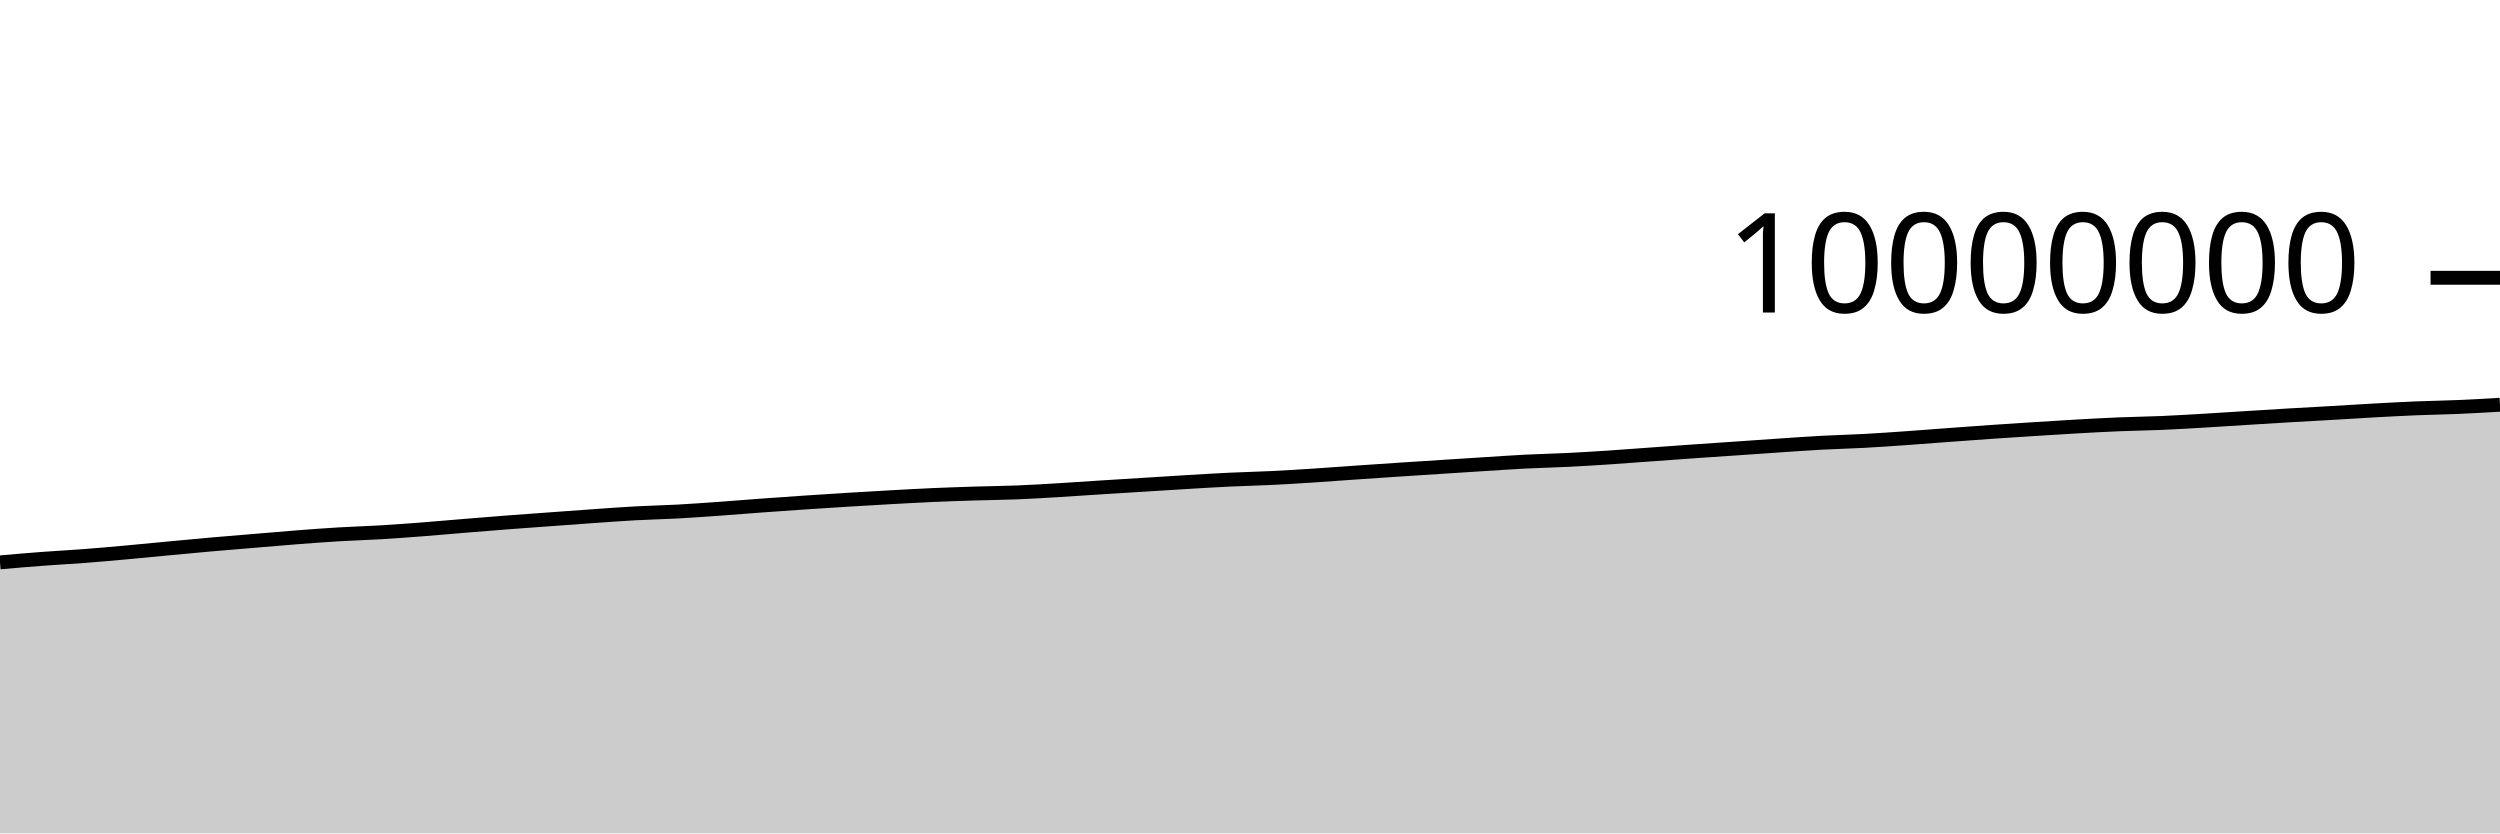
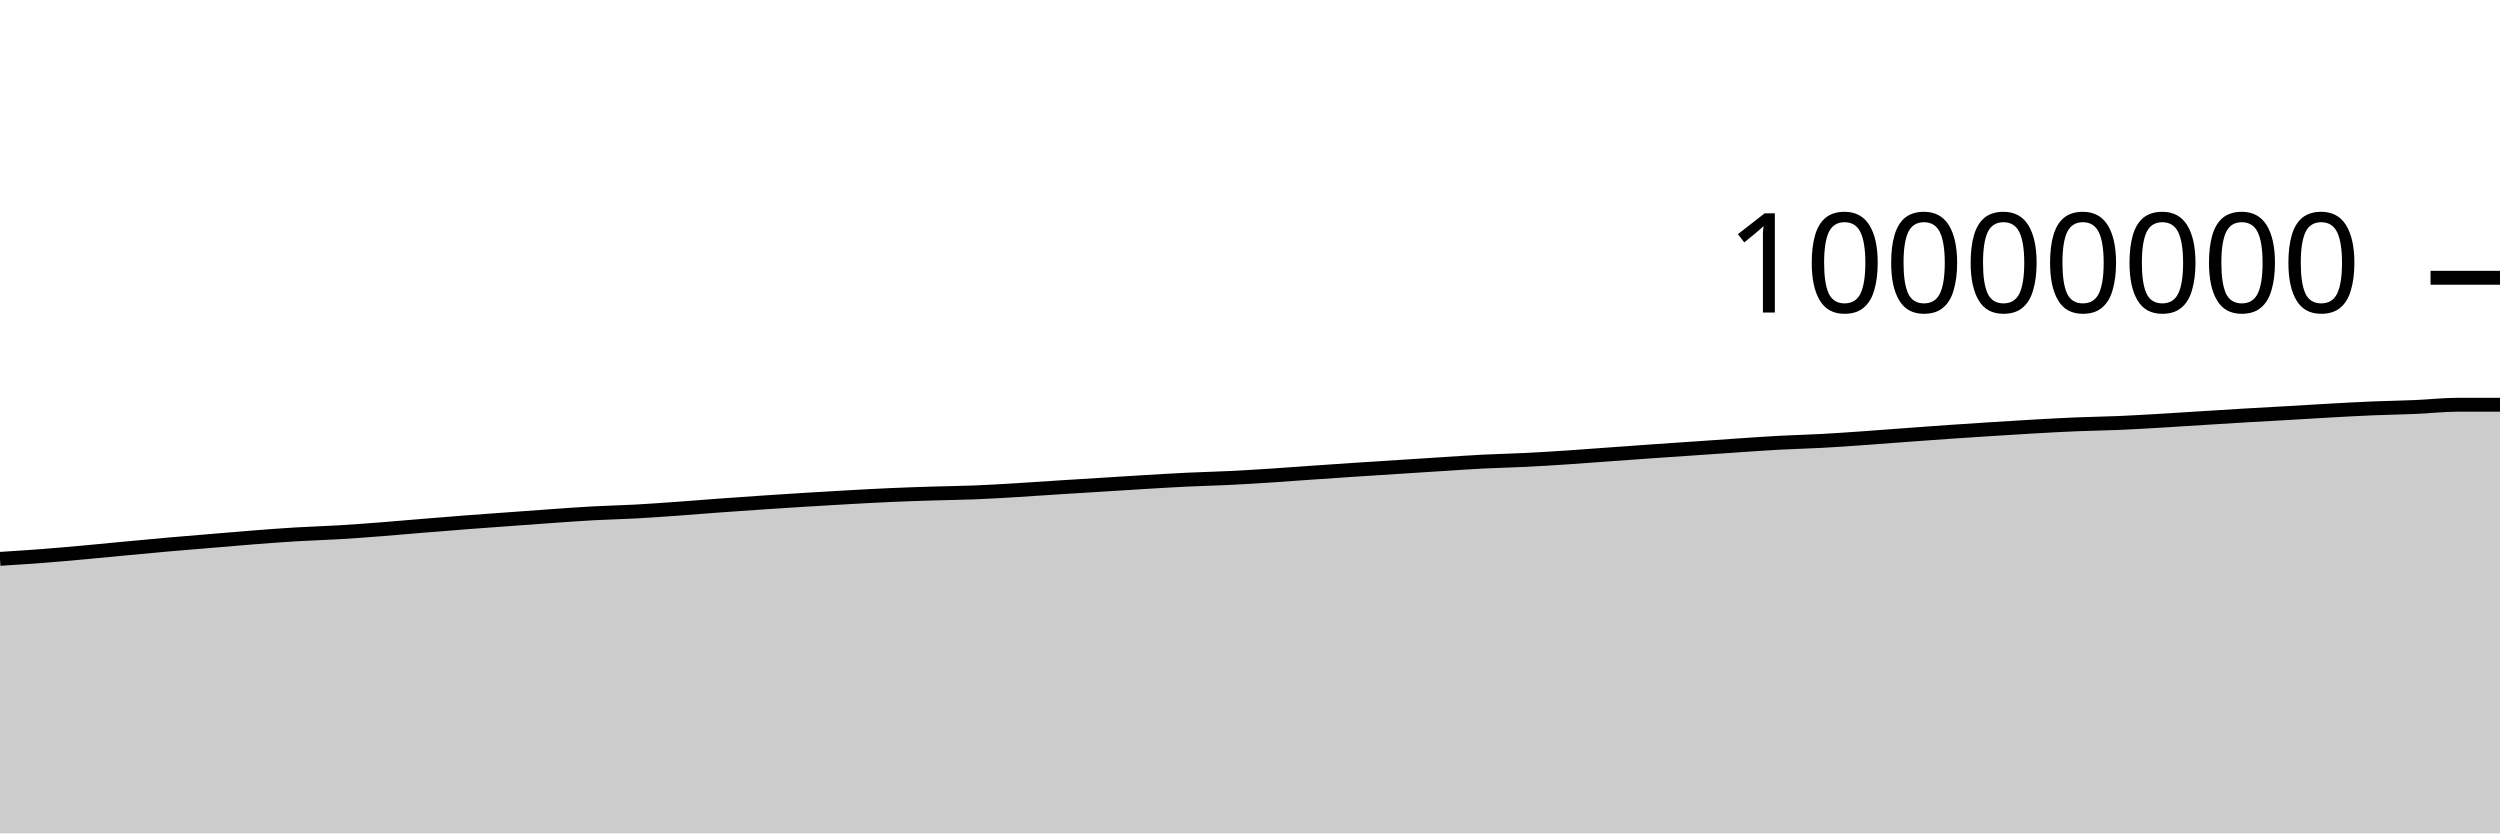
<svg xmlns="http://www.w3.org/2000/svg" viewBox="0 0 180 60">
  <g transform="translate(0,20)">
-     <path class="area" fill="rgba(0, 0, 0, 0.2)" d="M0,20.491C1.017,20.402,2.034,20.313,3.051,20.237C4.068,20.16,5.085,20.109,6.102,20.031C7.119,19.953,8.136,19.861,9.153,19.769C10.169,19.677,11.186,19.574,12.203,19.479C13.22,19.384,14.237,19.287,15.254,19.197C16.271,19.108,17.288,19.027,18.305,18.942C19.322,18.858,20.339,18.766,21.356,18.688C22.373,18.609,23.39,18.533,24.407,18.472C25.424,18.411,26.441,18.384,27.458,18.323C28.475,18.262,29.492,18.185,30.508,18.107C31.525,18.028,32.542,17.935,33.559,17.852C34.576,17.769,35.593,17.685,36.61,17.607C37.627,17.529,38.644,17.458,39.661,17.384C40.678,17.31,41.695,17.233,42.712,17.162C43.729,17.092,44.746,17.014,45.763,16.959C46.78,16.903,47.797,16.884,48.814,16.829C49.831,16.773,50.847,16.698,51.864,16.626C52.881,16.553,53.898,16.468,54.915,16.394C55.932,16.32,56.949,16.248,57.966,16.18C58.983,16.111,60,16.045,61.017,15.983C62.034,15.92,63.051,15.86,64.068,15.804C65.085,15.748,66.102,15.69,67.119,15.645C68.136,15.6,69.153,15.566,70.169,15.534C71.186,15.502,72.203,15.494,73.22,15.453C74.237,15.413,75.254,15.35,76.271,15.289C77.288,15.229,78.305,15.154,79.322,15.09C80.339,15.025,81.356,14.963,82.373,14.9C83.39,14.836,84.407,14.771,85.424,14.71C86.441,14.65,87.458,14.586,88.475,14.537C89.492,14.488,90.508,14.467,91.525,14.417C92.542,14.368,93.559,14.305,94.576,14.239C95.593,14.174,96.61,14.095,97.627,14.024C98.644,13.954,99.661,13.884,100.678,13.817C101.695,13.749,102.712,13.685,103.729,13.62C104.746,13.554,105.763,13.488,106.78,13.424C107.797,13.36,108.814,13.287,109.831,13.235C110.847,13.183,111.864,13.165,112.881,13.114C113.898,13.064,114.915,12.999,115.932,12.932C116.949,12.864,117.966,12.785,118.983,12.712C120,12.639,121.017,12.563,122.034,12.492C123.051,12.421,124.068,12.354,125.085,12.284C126.102,12.214,127.119,12.141,128.136,12.073C129.153,12.005,130.169,11.931,131.186,11.876C132.203,11.822,133.22,11.799,134.237,11.744C135.254,11.689,136.271,11.616,137.288,11.545C138.305,11.474,139.322,11.392,140.339,11.317C141.356,11.242,142.373,11.166,143.39,11.096C144.407,11.025,145.424,10.961,146.441,10.896C147.458,10.832,148.475,10.766,149.492,10.708C150.508,10.651,151.525,10.594,152.542,10.552C153.559,10.509,154.576,10.498,155.593,10.455C156.61,10.411,157.627,10.35,158.644,10.291C159.661,10.232,160.678,10.163,161.695,10.099C162.712,10.036,163.729,9.971,164.746,9.911C165.763,9.851,166.78,9.798,167.797,9.739C168.814,9.68,169.831,9.614,170.847,9.558C171.864,9.502,172.881,9.446,173.898,9.403C174.915,9.361,175.932,9.348,176.949,9.304C177.966,9.26,178.983,9.201,180,9.142L180,40C178.983,40,177.966,40,176.949,40C175.932,40,174.915,40,173.898,40C172.881,40,171.864,40,170.847,40C169.831,40,168.814,40,167.797,40C166.78,40,165.763,40,164.746,40C163.729,40,162.712,40,161.695,40C160.678,40,159.661,40,158.644,40C157.627,40,156.61,40,155.593,40C154.576,40,153.559,40,152.542,40C151.525,40,150.508,40,149.492,40C148.475,40,147.458,40,146.441,40C145.424,40,144.407,40,143.39,40C142.373,40,141.356,40,140.339,40C139.322,40,138.305,40,137.288,40C136.271,40,135.254,40,134.237,40C133.22,40,132.203,40,131.186,40C130.169,40,129.153,40,128.136,40C127.119,40,126.102,40,125.085,40C124.068,40,123.051,40,122.034,40C121.017,40,120,40,118.983,40C117.966,40,116.949,40,115.932,40C114.915,40,113.898,40,112.881,40C111.864,40,110.847,40,109.831,40C108.814,40,107.797,40,106.78,40C105.763,40,104.746,40,103.729,40C102.712,40,101.695,40,100.678,40C99.661,40,98.644,40,97.627,40C96.61,40,95.593,40,94.576,40C93.559,40,92.542,40,91.525,40C90.508,40,89.492,40,88.475,40C87.458,40,86.441,40,85.424,40C84.407,40,83.39,40,82.373,40C81.356,40,80.339,40,79.322,40C78.305,40,77.288,40,76.271,40C75.254,40,74.237,40,73.22,40C72.203,40,71.186,40,70.169,40C69.153,40,68.136,40,67.119,40C66.102,40,65.085,40,64.068,40C63.051,40,62.034,40,61.017,40C60,40,58.983,40,57.966,40C56.949,40,55.932,40,54.915,40C53.898,40,52.881,40,51.864,40C50.847,40,49.831,40,48.814,40C47.797,40,46.78,40,45.763,40C44.746,40,43.729,40,42.712,40C41.695,40,40.678,40,39.661,40C38.644,40,37.627,40,36.61,40C35.593,40,34.576,40,33.559,40C32.542,40,31.525,40,30.508,40C29.492,40,28.475,40,27.458,40C26.441,40,25.424,40,24.407,40C23.39,40,22.373,40,21.356,40C20.339,40,19.322,40,18.305,40C17.288,40,16.271,40,15.254,40C14.237,40,13.22,40,12.203,40C11.186,40,10.169,40,9.153,40C8.136,40,7.119,40,6.102,40C5.085,40,4.068,40,3.051,40C2.034,40,1.017,40,0,40Z" />
-     <path class="line" stroke="black" fill="none" d="M0,20.491C1.017,20.402,2.034,20.313,3.051,20.237C4.068,20.16,5.085,20.109,6.102,20.031C7.119,19.953,8.136,19.861,9.153,19.769C10.169,19.677,11.186,19.574,12.203,19.479C13.22,19.384,14.237,19.287,15.254,19.197C16.271,19.108,17.288,19.027,18.305,18.942C19.322,18.858,20.339,18.766,21.356,18.688C22.373,18.609,23.39,18.533,24.407,18.472C25.424,18.411,26.441,18.384,27.458,18.323C28.475,18.262,29.492,18.185,30.508,18.107C31.525,18.028,32.542,17.935,33.559,17.852C34.576,17.769,35.593,17.685,36.61,17.607C37.627,17.529,38.644,17.458,39.661,17.384C40.678,17.31,41.695,17.233,42.712,17.162C43.729,17.092,44.746,17.014,45.763,16.959C46.78,16.903,47.797,16.884,48.814,16.829C49.831,16.773,50.847,16.698,51.864,16.626C52.881,16.553,53.898,16.468,54.915,16.394C55.932,16.32,56.949,16.248,57.966,16.18C58.983,16.111,60,16.045,61.017,15.983C62.034,15.92,63.051,15.86,64.068,15.804C65.085,15.748,66.102,15.69,67.119,15.645C68.136,15.6,69.153,15.566,70.169,15.534C71.186,15.502,72.203,15.494,73.22,15.453C74.237,15.413,75.254,15.35,76.271,15.289C77.288,15.229,78.305,15.154,79.322,15.09C80.339,15.025,81.356,14.963,82.373,14.9C83.39,14.836,84.407,14.771,85.424,14.71C86.441,14.65,87.458,14.586,88.475,14.537C89.492,14.488,90.508,14.467,91.525,14.417C92.542,14.368,93.559,14.305,94.576,14.239C95.593,14.174,96.61,14.095,97.627,14.024C98.644,13.954,99.661,13.884,100.678,13.817C101.695,13.749,102.712,13.685,103.729,13.62C104.746,13.554,105.763,13.488,106.78,13.424C107.797,13.36,108.814,13.287,109.831,13.235C110.847,13.183,111.864,13.165,112.881,13.114C113.898,13.064,114.915,12.999,115.932,12.932C116.949,12.864,117.966,12.785,118.983,12.712C120,12.639,121.017,12.563,122.034,12.492C123.051,12.421,124.068,12.354,125.085,12.284C126.102,12.214,127.119,12.141,128.136,12.073C129.153,12.005,130.169,11.931,131.186,11.876C132.203,11.822,133.22,11.799,134.237,11.744C135.254,11.689,136.271,11.616,137.288,11.545C138.305,11.474,139.322,11.392,140.339,11.317C141.356,11.242,142.373,11.166,143.39,11.096C144.407,11.025,145.424,10.961,146.441,10.896C147.458,10.832,148.475,10.766,149.492,10.708C150.508,10.651,151.525,10.594,152.542,10.552C153.559,10.509,154.576,10.498,155.593,10.455C156.61,10.411,157.627,10.35,158.644,10.291C159.661,10.232,160.678,10.163,161.695,10.099C162.712,10.036,163.729,9.971,164.746,9.911C165.763,9.851,166.78,9.798,167.797,9.739C168.814,9.68,169.831,9.614,170.847,9.558C171.864,9.502,172.881,9.446,173.898,9.403C174.915,9.361,175.932,9.348,176.949,9.304C177.966,9.26,178.983,9.201,180,9.142" />
+     <path class="area" fill="rgba(0, 0, 0, 0.2)" d="M0,20.237C1.017,20.173,2.034,20.109,3.051,20.031C4.068,19.953,5.085,19.861,6.102,19.769C7.119,19.677,8.136,19.574,9.153,19.479C10.169,19.384,11.186,19.287,12.203,19.197C13.22,19.108,14.237,19.027,15.254,18.942C16.271,18.858,17.288,18.766,18.305,18.688C19.322,18.609,20.339,18.533,21.356,18.472C22.373,18.411,23.39,18.384,24.407,18.323C25.424,18.262,26.441,18.185,27.458,18.107C28.475,18.028,29.492,17.935,30.508,17.852C31.525,17.769,32.542,17.685,33.559,17.607C34.576,17.529,35.593,17.458,36.61,17.384C37.627,17.31,38.644,17.233,39.661,17.162C40.678,17.092,41.695,17.014,42.712,16.959C43.729,16.903,44.746,16.884,45.763,16.829C46.78,16.773,47.797,16.698,48.814,16.626C49.831,16.553,50.847,16.468,51.864,16.394C52.881,16.32,53.898,16.248,54.915,16.18C55.932,16.111,56.949,16.045,57.966,15.983C58.983,15.92,60,15.86,61.017,15.804C62.034,15.748,63.051,15.69,64.068,15.645C65.085,15.6,66.102,15.566,67.119,15.534C68.136,15.502,69.153,15.494,70.169,15.453C71.186,15.413,72.203,15.35,73.22,15.289C74.237,15.229,75.254,15.154,76.271,15.09C77.288,15.025,78.305,14.963,79.322,14.9C80.339,14.836,81.356,14.771,82.373,14.71C83.39,14.65,84.407,14.586,85.424,14.537C86.441,14.488,87.458,14.467,88.475,14.417C89.492,14.368,90.508,14.305,91.525,14.239C92.542,14.174,93.559,14.095,94.576,14.024C95.593,13.954,96.61,13.884,97.627,13.817C98.644,13.749,99.661,13.685,100.678,13.62C101.695,13.554,102.712,13.488,103.729,13.424C104.746,13.36,105.763,13.287,106.78,13.235C107.797,13.183,108.814,13.165,109.831,13.114C110.847,13.064,111.864,12.999,112.881,12.932C113.898,12.864,114.915,12.785,115.932,12.712C116.949,12.639,117.966,12.563,118.983,12.492C120,12.421,121.017,12.354,122.034,12.284C123.051,12.214,124.068,12.141,125.085,12.073C126.102,12.005,127.119,11.931,128.136,11.876C129.153,11.822,130.169,11.799,131.186,11.744C132.203,11.689,133.22,11.616,134.237,11.545C135.254,11.474,136.271,11.392,137.288,11.317C138.305,11.242,139.322,11.166,140.339,11.096C141.356,11.025,142.373,10.961,143.39,10.896C144.407,10.832,145.424,10.766,146.441,10.708C147.458,10.651,148.475,10.594,149.492,10.552C150.508,10.509,151.525,10.498,152.542,10.455C153.559,10.411,154.576,10.35,155.593,10.291C156.61,10.232,157.627,10.163,158.644,10.099C159.661,10.036,160.678,9.971,161.695,9.911C162.712,9.851,163.729,9.798,164.746,9.739C165.763,9.68,166.78,9.614,167.797,9.558C168.814,9.502,169.831,9.446,170.847,9.403C171.864,9.361,172.881,9.348,173.898,9.304C174.915,9.26,175.932,9.143,176.949,9.142C177.966,9.141,178.983,9.14,180,9.14L180,40C178.983,40,177.966,40,176.949,40C175.932,40,174.915,40,173.898,40C172.881,40,171.864,40,170.847,40C169.831,40,168.814,40,167.797,40C166.78,40,165.763,40,164.746,40C163.729,40,162.712,40,161.695,40C160.678,40,159.661,40,158.644,40C157.627,40,156.61,40,155.593,40C154.576,40,153.559,40,152.542,40C151.525,40,150.508,40,149.492,40C148.475,40,147.458,40,146.441,40C145.424,40,144.407,40,143.39,40C142.373,40,141.356,40,140.339,40C139.322,40,138.305,40,137.288,40C136.271,40,135.254,40,134.237,40C133.22,40,132.203,40,131.186,40C130.169,40,129.153,40,128.136,40C127.119,40,126.102,40,125.085,40C124.068,40,123.051,40,122.034,40C121.017,40,120,40,118.983,40C117.966,40,116.949,40,115.932,40C114.915,40,113.898,40,112.881,40C111.864,40,110.847,40,109.831,40C108.814,40,107.797,40,106.78,40C105.763,40,104.746,40,103.729,40C102.712,40,101.695,40,100.678,40C99.661,40,98.644,40,97.627,40C96.61,40,95.593,40,94.576,40C93.559,40,92.542,40,91.525,40C90.508,40,89.492,40,88.475,40C87.458,40,86.441,40,85.424,40C84.407,40,83.39,40,82.373,40C81.356,40,80.339,40,79.322,40C78.305,40,77.288,40,76.271,40C75.254,40,74.237,40,73.22,40C72.203,40,71.186,40,70.169,40C69.153,40,68.136,40,67.119,40C66.102,40,65.085,40,64.068,40C63.051,40,62.034,40,61.017,40C60,40,58.983,40,57.966,40C56.949,40,55.932,40,54.915,40C53.898,40,52.881,40,51.864,40C50.847,40,49.831,40,48.814,40C47.797,40,46.78,40,45.763,40C44.746,40,43.729,40,42.712,40C41.695,40,40.678,40,39.661,40C38.644,40,37.627,40,36.61,40C35.593,40,34.576,40,33.559,40C32.542,40,31.525,40,30.508,40C29.492,40,28.475,40,27.458,40C26.441,40,25.424,40,24.407,40C23.39,40,22.373,40,21.356,40C20.339,40,19.322,40,18.305,40C17.288,40,16.271,40,15.254,40C14.237,40,13.22,40,12.203,40C11.186,40,10.169,40,9.153,40C8.136,40,7.119,40,6.102,40C5.085,40,4.068,40,3.051,40C2.034,40,1.017,40,0,40Z" />
+     <path class="line" stroke="black" fill="none" d="M0,20.237C1.017,20.173,2.034,20.109,3.051,20.031C4.068,19.953,5.085,19.861,6.102,19.769C7.119,19.677,8.136,19.574,9.153,19.479C10.169,19.384,11.186,19.287,12.203,19.197C13.22,19.108,14.237,19.027,15.254,18.942C16.271,18.858,17.288,18.766,18.305,18.688C19.322,18.609,20.339,18.533,21.356,18.472C22.373,18.411,23.39,18.384,24.407,18.323C25.424,18.262,26.441,18.185,27.458,18.107C28.475,18.028,29.492,17.935,30.508,17.852C31.525,17.769,32.542,17.685,33.559,17.607C34.576,17.529,35.593,17.458,36.61,17.384C37.627,17.31,38.644,17.233,39.661,17.162C40.678,17.092,41.695,17.014,42.712,16.959C43.729,16.903,44.746,16.884,45.763,16.829C46.78,16.773,47.797,16.698,48.814,16.626C49.831,16.553,50.847,16.468,51.864,16.394C52.881,16.32,53.898,16.248,54.915,16.18C55.932,16.111,56.949,16.045,57.966,15.983C58.983,15.92,60,15.86,61.017,15.804C62.034,15.748,63.051,15.69,64.068,15.645C65.085,15.6,66.102,15.566,67.119,15.534C68.136,15.502,69.153,15.494,70.169,15.453C71.186,15.413,72.203,15.35,73.22,15.289C74.237,15.229,75.254,15.154,76.271,15.09C77.288,15.025,78.305,14.963,79.322,14.9C80.339,14.836,81.356,14.771,82.373,14.71C83.39,14.65,84.407,14.586,85.424,14.537C86.441,14.488,87.458,14.467,88.475,14.417C89.492,14.368,90.508,14.305,91.525,14.239C92.542,14.174,93.559,14.095,94.576,14.024C95.593,13.954,96.61,13.884,97.627,13.817C98.644,13.749,99.661,13.685,100.678,13.62C101.695,13.554,102.712,13.488,103.729,13.424C104.746,13.36,105.763,13.287,106.78,13.235C107.797,13.183,108.814,13.165,109.831,13.114C110.847,13.064,111.864,12.999,112.881,12.932C113.898,12.864,114.915,12.785,115.932,12.712C116.949,12.639,117.966,12.563,118.983,12.492C120,12.421,121.017,12.354,122.034,12.284C123.051,12.214,124.068,12.141,125.085,12.073C126.102,12.005,127.119,11.931,128.136,11.876C129.153,11.822,130.169,11.799,131.186,11.744C132.203,11.689,133.22,11.616,134.237,11.545C135.254,11.474,136.271,11.392,137.288,11.317C138.305,11.242,139.322,11.166,140.339,11.096C141.356,11.025,142.373,10.961,143.39,10.896C144.407,10.832,145.424,10.766,146.441,10.708C147.458,10.651,148.475,10.594,149.492,10.552C150.508,10.509,151.525,10.498,152.542,10.455C153.559,10.411,154.576,10.35,155.593,10.291C156.61,10.232,157.627,10.163,158.644,10.099C159.661,10.036,160.678,9.971,161.695,9.911C162.712,9.851,163.729,9.798,164.746,9.739C165.763,9.68,166.78,9.614,167.797,9.558C168.814,9.502,169.831,9.446,170.847,9.403C171.864,9.361,172.881,9.348,173.898,9.304C174.915,9.26,175.932,9.143,176.949,9.142C177.966,9.141,178.983,9.14,180,9.14" />
    <path class="axis-ceiling" stroke-width="1" stroke="black" fill="none" d="M175,0L180,0" />
    <text class="axis-ceiling-label" font-family="sans-serif" text-anchor="end" font-size="10px" x="170" y="2.5">10000000</text>
  </g>
</svg>
